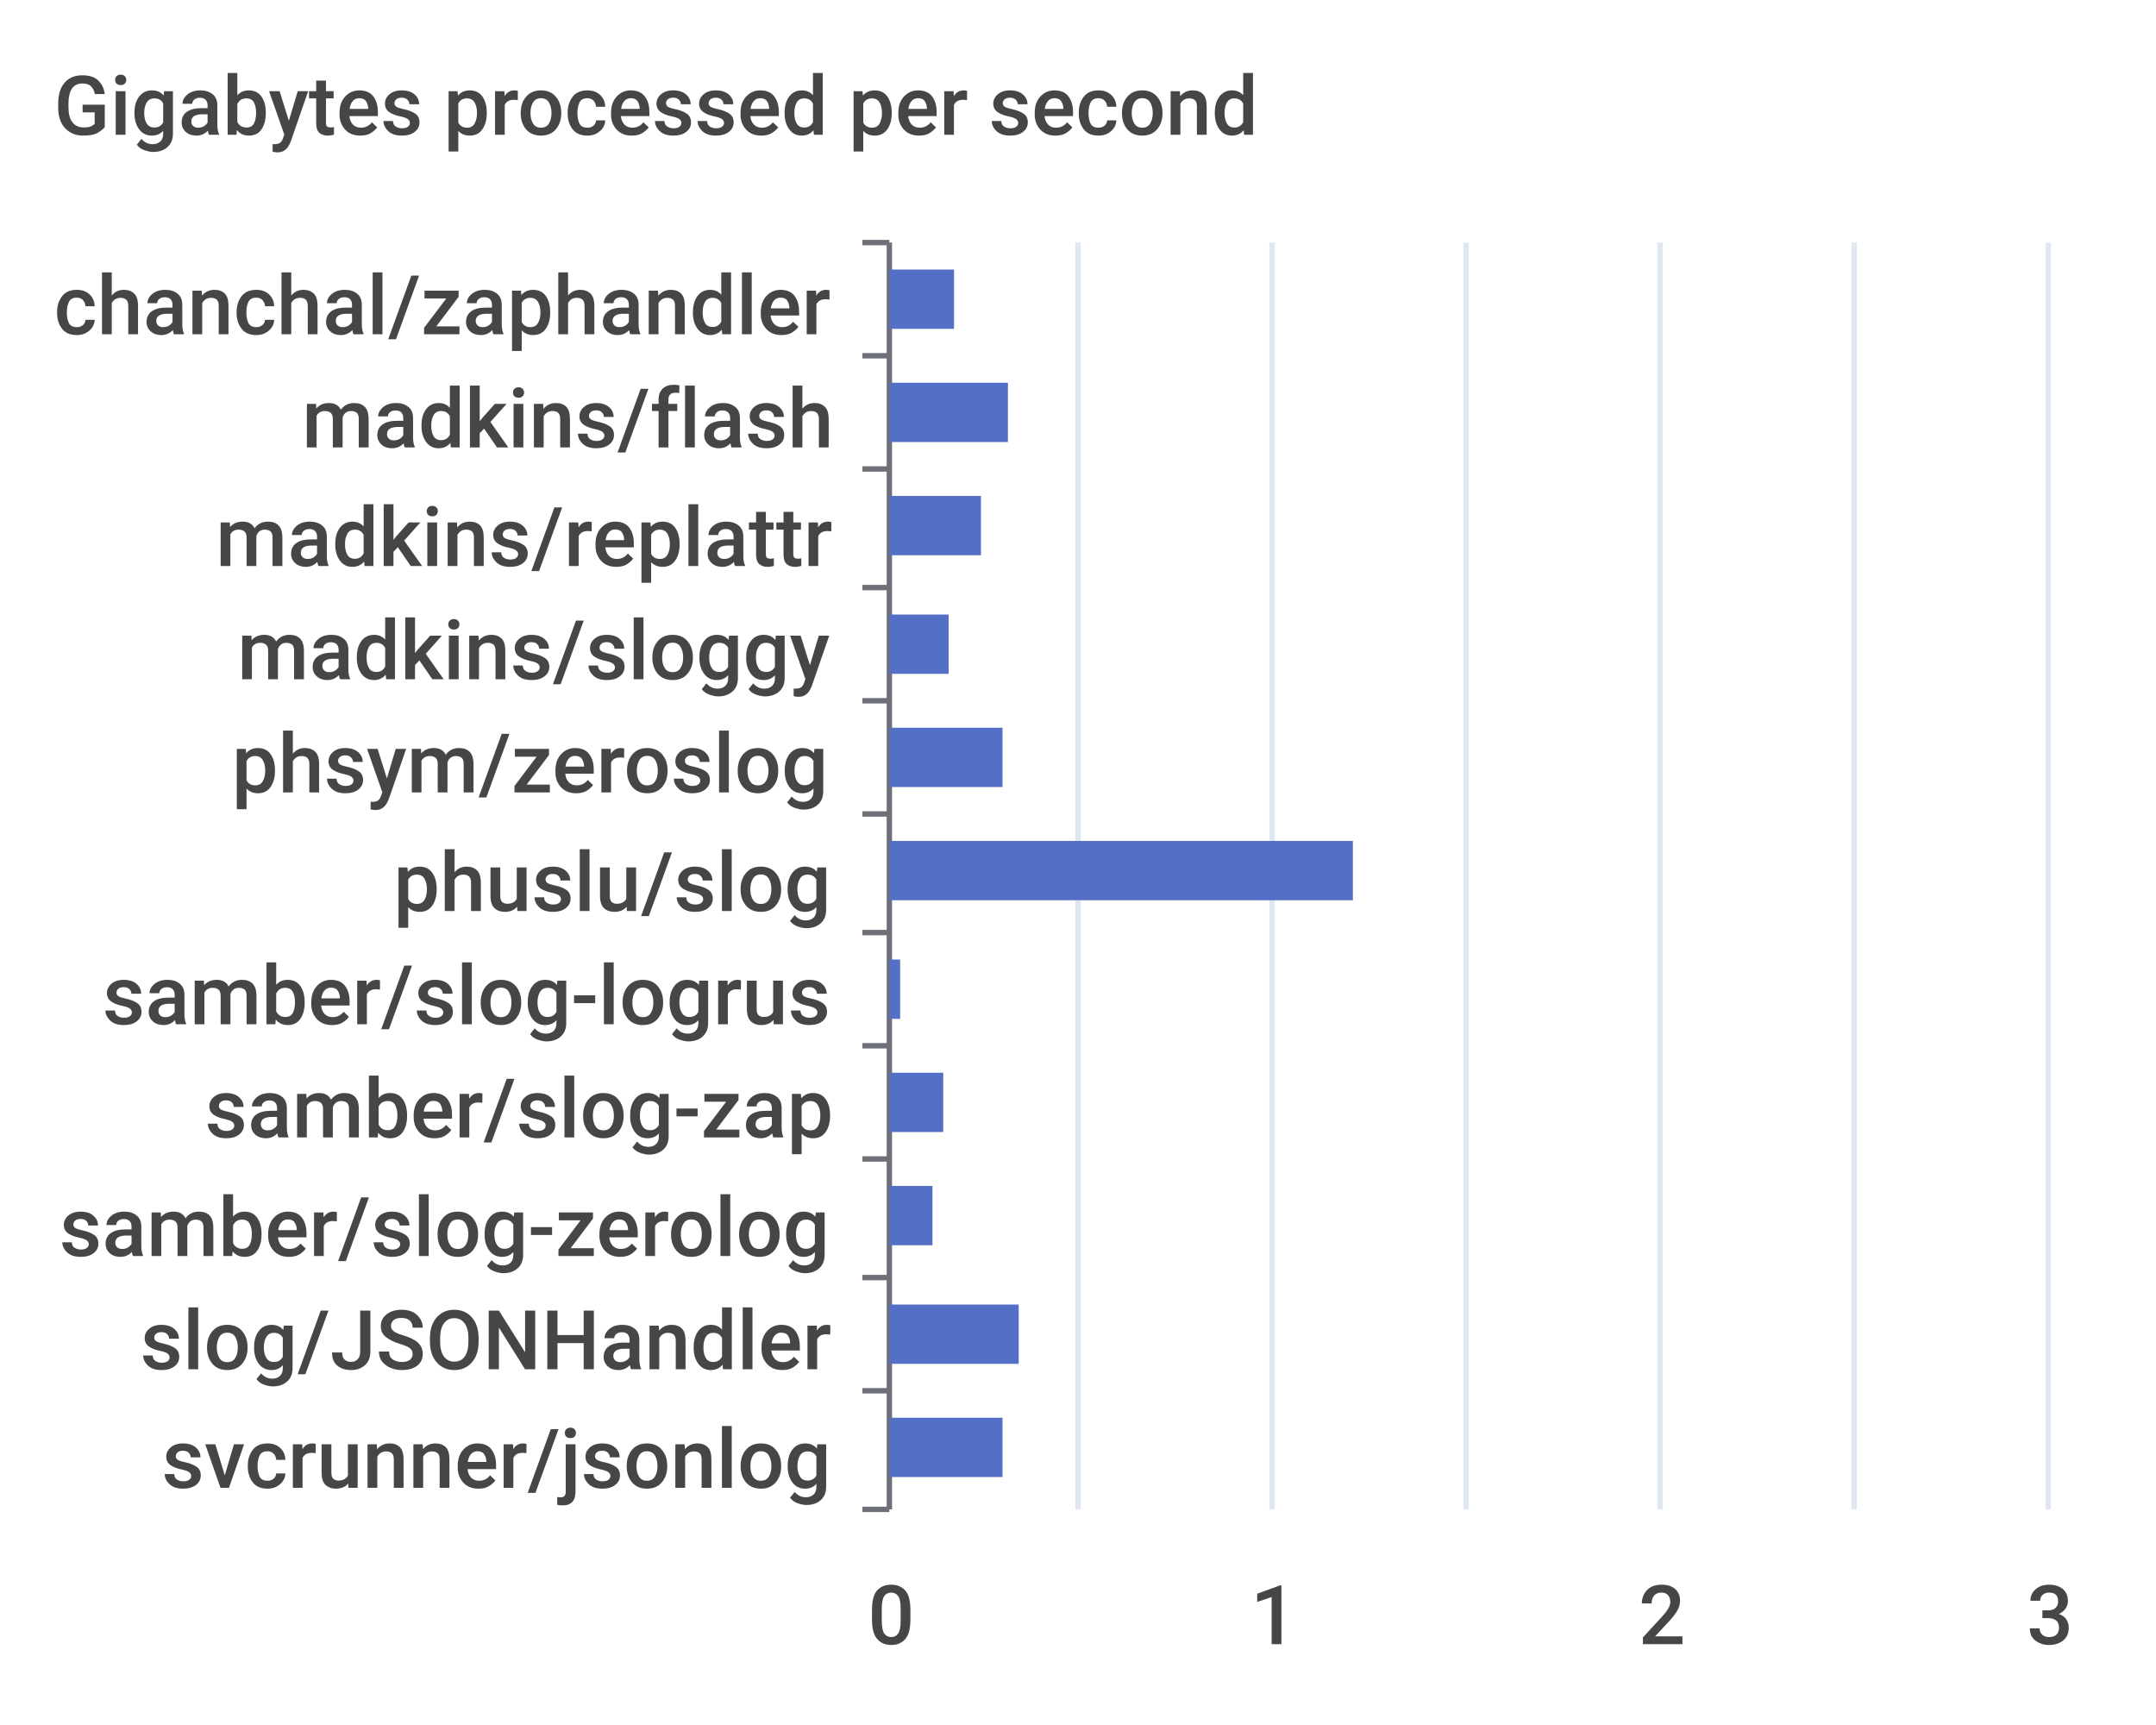
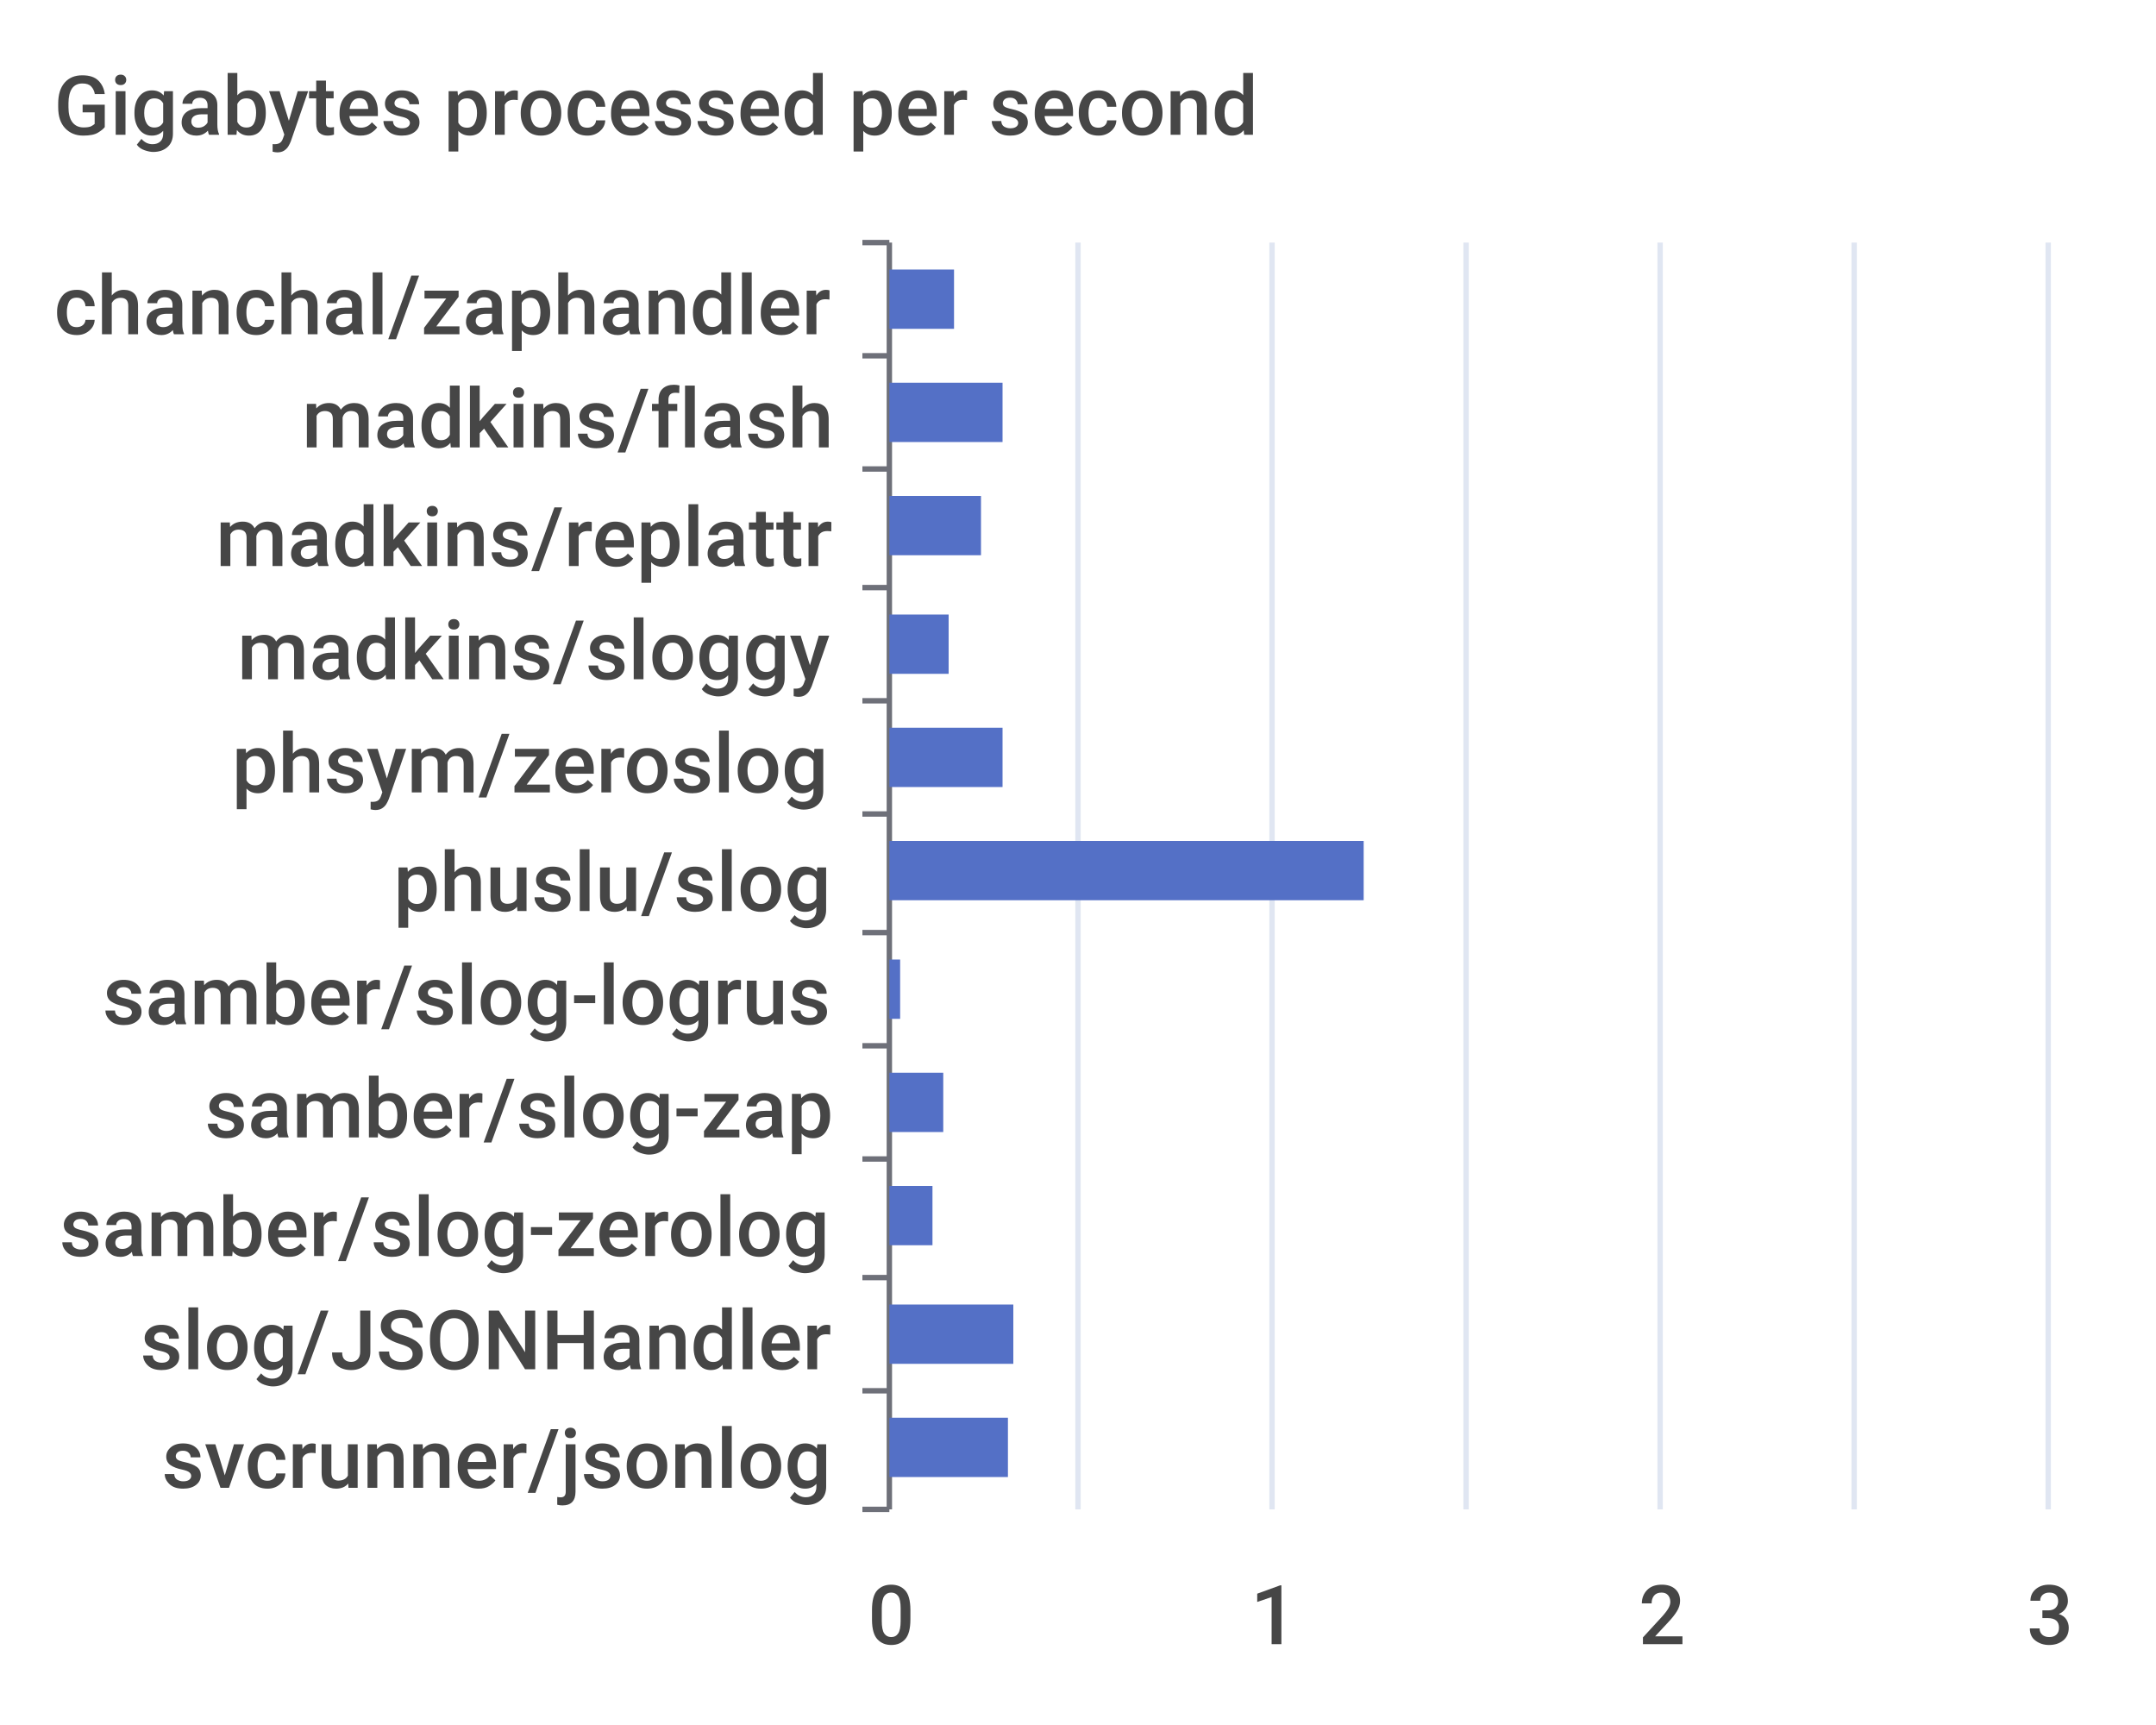
<svg xmlns="http://www.w3.org/2000/svg" width="400" height="320">\n<path d="M 0 0 L 400 0 L 400 320 L 0 320 L 0 0" style="stroke-width:0;stroke:none;fill:rgba(255,255,255,1.0)" />
  <text x="10" y="25" style="stroke-width:0;stroke:none;fill:rgba(70,70,70,1.0);font-size:15.3px;font-family:'Roboto Medium',sans-serif">Gigabytes processed per second</text>
  <path d="M 160 45 L 165 45" style="stroke-width:1;stroke:rgba(110,112,121,1.0);fill:none" />
  <path d="M 160 66 L 165 66" style="stroke-width:1;stroke:rgba(110,112,121,1.0);fill:none" />
  <path d="M 160 87 L 165 87" style="stroke-width:1;stroke:rgba(110,112,121,1.0);fill:none" />
  <path d="M 160 109 L 165 109" style="stroke-width:1;stroke:rgba(110,112,121,1.0);fill:none" />
  <path d="M 160 130 L 165 130" style="stroke-width:1;stroke:rgba(110,112,121,1.0);fill:none" />
  <path d="M 160 151 L 165 151" style="stroke-width:1;stroke:rgba(110,112,121,1.0);fill:none" />
  <path d="M 160 173 L 165 173" style="stroke-width:1;stroke:rgba(110,112,121,1.0);fill:none" />
  <path d="M 160 194 L 165 194" style="stroke-width:1;stroke:rgba(110,112,121,1.0);fill:none" />
  <path d="M 160 215 L 165 215" style="stroke-width:1;stroke:rgba(110,112,121,1.0);fill:none" />
  <path d="M 160 237 L 165 237" style="stroke-width:1;stroke:rgba(110,112,121,1.0);fill:none" />
  <path d="M 160 258 L 165 258" style="stroke-width:1;stroke:rgba(110,112,121,1.0);fill:none" />
  <path d="M 160 280 L 165 280" style="stroke-width:1;stroke:rgba(110,112,121,1.0);fill:none" />
  <path d="M 165 45 L 165 280" style="stroke-width:1;stroke:rgba(110,112,121,1.0);fill:none" />
  <text x="10" y="62" style="stroke-width:0;stroke:none;fill:rgba(70,70,70,1.0);font-size:15.3px;font-family:'Roboto Medium',sans-serif">chanchal/zaphandler</text>
  <text x="56" y="83" style="stroke-width:0;stroke:none;fill:rgba(70,70,70,1.0);font-size:15.3px;font-family:'Roboto Medium',sans-serif">madkins/flash</text>
  <text x="40" y="105" style="stroke-width:0;stroke:none;fill:rgba(70,70,70,1.0);font-size:15.3px;font-family:'Roboto Medium',sans-serif">madkins/replattr</text>
  <text x="44" y="126" style="stroke-width:0;stroke:none;fill:rgba(70,70,70,1.0);font-size:15.3px;font-family:'Roboto Medium',sans-serif">madkins/sloggy</text>
  <text x="43" y="147" style="stroke-width:0;stroke:none;fill:rgba(70,70,70,1.0);font-size:15.3px;font-family:'Roboto Medium',sans-serif">phsym/zeroslog</text>
  <text x="73" y="169" style="stroke-width:0;stroke:none;fill:rgba(70,70,70,1.0);font-size:15.3px;font-family:'Roboto Medium',sans-serif">phuslu/slog</text>
  <text x="19" y="190" style="stroke-width:0;stroke:none;fill:rgba(70,70,70,1.0);font-size:15.3px;font-family:'Roboto Medium',sans-serif">samber/slog-logrus</text>
  <text x="38" y="211" style="stroke-width:0;stroke:none;fill:rgba(70,70,70,1.0);font-size:15.3px;font-family:'Roboto Medium',sans-serif">samber/slog-zap</text>
  <text x="11" y="233" style="stroke-width:0;stroke:none;fill:rgba(70,70,70,1.0);font-size:15.3px;font-family:'Roboto Medium',sans-serif">samber/slog-zerolog</text>
  <text x="26" y="254" style="stroke-width:0;stroke:none;fill:rgba(70,70,70,1.0);font-size:15.3px;font-family:'Roboto Medium',sans-serif">slog/JSONHandler</text>
  <text x="30" y="276" style="stroke-width:0;stroke:none;fill:rgba(70,70,70,1.0);font-size:15.3px;font-family:'Roboto Medium',sans-serif">svcrunner/jsonlog</text>
  <text x="161" y="305" style="stroke-width:0;stroke:none;fill:rgba(70,70,70,1.0);font-size:15.3px;font-family:'Roboto Medium',sans-serif">0</text>
  <text x="232" y="305" style="stroke-width:0;stroke:none;fill:rgba(70,70,70,1.0);font-size:15.3px;font-family:'Roboto Medium',sans-serif">1</text>
  <text x="304" y="305" style="stroke-width:0;stroke:none;fill:rgba(70,70,70,1.0);font-size:15.3px;font-family:'Roboto Medium',sans-serif">2</text>
  <text x="376" y="305" style="stroke-width:0;stroke:none;fill:rgba(70,70,70,1.0);font-size:15.3px;font-family:'Roboto Medium',sans-serif">3</text>
  <path d="M 200 45 L 200 280" style="stroke-width:1;stroke:rgba(224,230,242,1.0);fill:none" />
  <path d="M 236 45 L 236 280" style="stroke-width:1;stroke:rgba(224,230,242,1.0);fill:none" />
  <path d="M 272 45 L 272 280" style="stroke-width:1;stroke:rgba(224,230,242,1.0);fill:none" />
  <path d="M 308 45 L 308 280" style="stroke-width:1;stroke:rgba(224,230,242,1.0);fill:none" />
  <path d="M 344 45 L 344 280" style="stroke-width:1;stroke:rgba(224,230,242,1.0);fill:none" />
  <path d="M 380 45 L 380 280" style="stroke-width:1;stroke:rgba(224,230,242,1.0);fill:none" />
-   <path d="M 165 263 L 186 263 L 186 274 L 165 274 L 165 263" style="stroke-width:0;stroke:none;fill:rgba(84,112,198,1.0)" />
-   <path d="M 165 242 L 189 242 L 189 253 L 165 253 L 165 242" style="stroke-width:0;stroke:none;fill:rgba(84,112,198,1.0)" />
+   <path d="M 165 263 L 187 263 L 187 274 L 165 274 L 165 263" style="stroke-width:0;stroke:none;fill:rgba(84,112,198,1.0)" />
+   <path d="M 165 242 L 188 242 L 188 253 L 165 253 L 165 242" style="stroke-width:0;stroke:none;fill:rgba(84,112,198,1.0)" />
  <path d="M 165 220 L 173 220 L 173 231 L 165 231 L 165 220" style="stroke-width:0;stroke:none;fill:rgba(84,112,198,1.0)" />
  <path d="M 165 199 L 175 199 L 175 210 L 165 210 L 165 199" style="stroke-width:0;stroke:none;fill:rgba(84,112,198,1.0)" />
  <path d="M 165 178 L 167 178 L 167 189 L 165 189 L 165 178" style="stroke-width:0;stroke:none;fill:rgba(84,112,198,1.0)" />
-   <path d="M 165 156 L 251 156 L 251 167 L 165 167 L 165 156" style="stroke-width:0;stroke:none;fill:rgba(84,112,198,1.0)" />
+   <path d="M 165 156 L 253 156 L 253 167 L 165 167 L 165 156" style="stroke-width:0;stroke:none;fill:rgba(84,112,198,1.0)" />
  <path d="M 165 135 L 186 135 L 186 146 L 165 146 L 165 135" style="stroke-width:0;stroke:none;fill:rgba(84,112,198,1.0)" />
  <path d="M 165 114 L 176 114 L 176 125 L 165 125 L 165 114" style="stroke-width:0;stroke:none;fill:rgba(84,112,198,1.0)" />
  <path d="M 165 92 L 182 92 L 182 103 L 165 103 L 165 92" style="stroke-width:0;stroke:none;fill:rgba(84,112,198,1.0)" />
-   <path d="M 165 71 L 187 71 L 187 82 L 165 82 L 165 71" style="stroke-width:0;stroke:none;fill:rgba(84,112,198,1.0)" />
+   <path d="M 165 71 L 186 71 L 186 82 L 165 82 L 165 71" style="stroke-width:0;stroke:none;fill:rgba(84,112,198,1.0)" />
  <path d="M 165 50 L 177 50 L 177 61 L 165 61 L 165 50" style="stroke-width:0;stroke:none;fill:rgba(84,112,198,1.0)" />
</svg>
